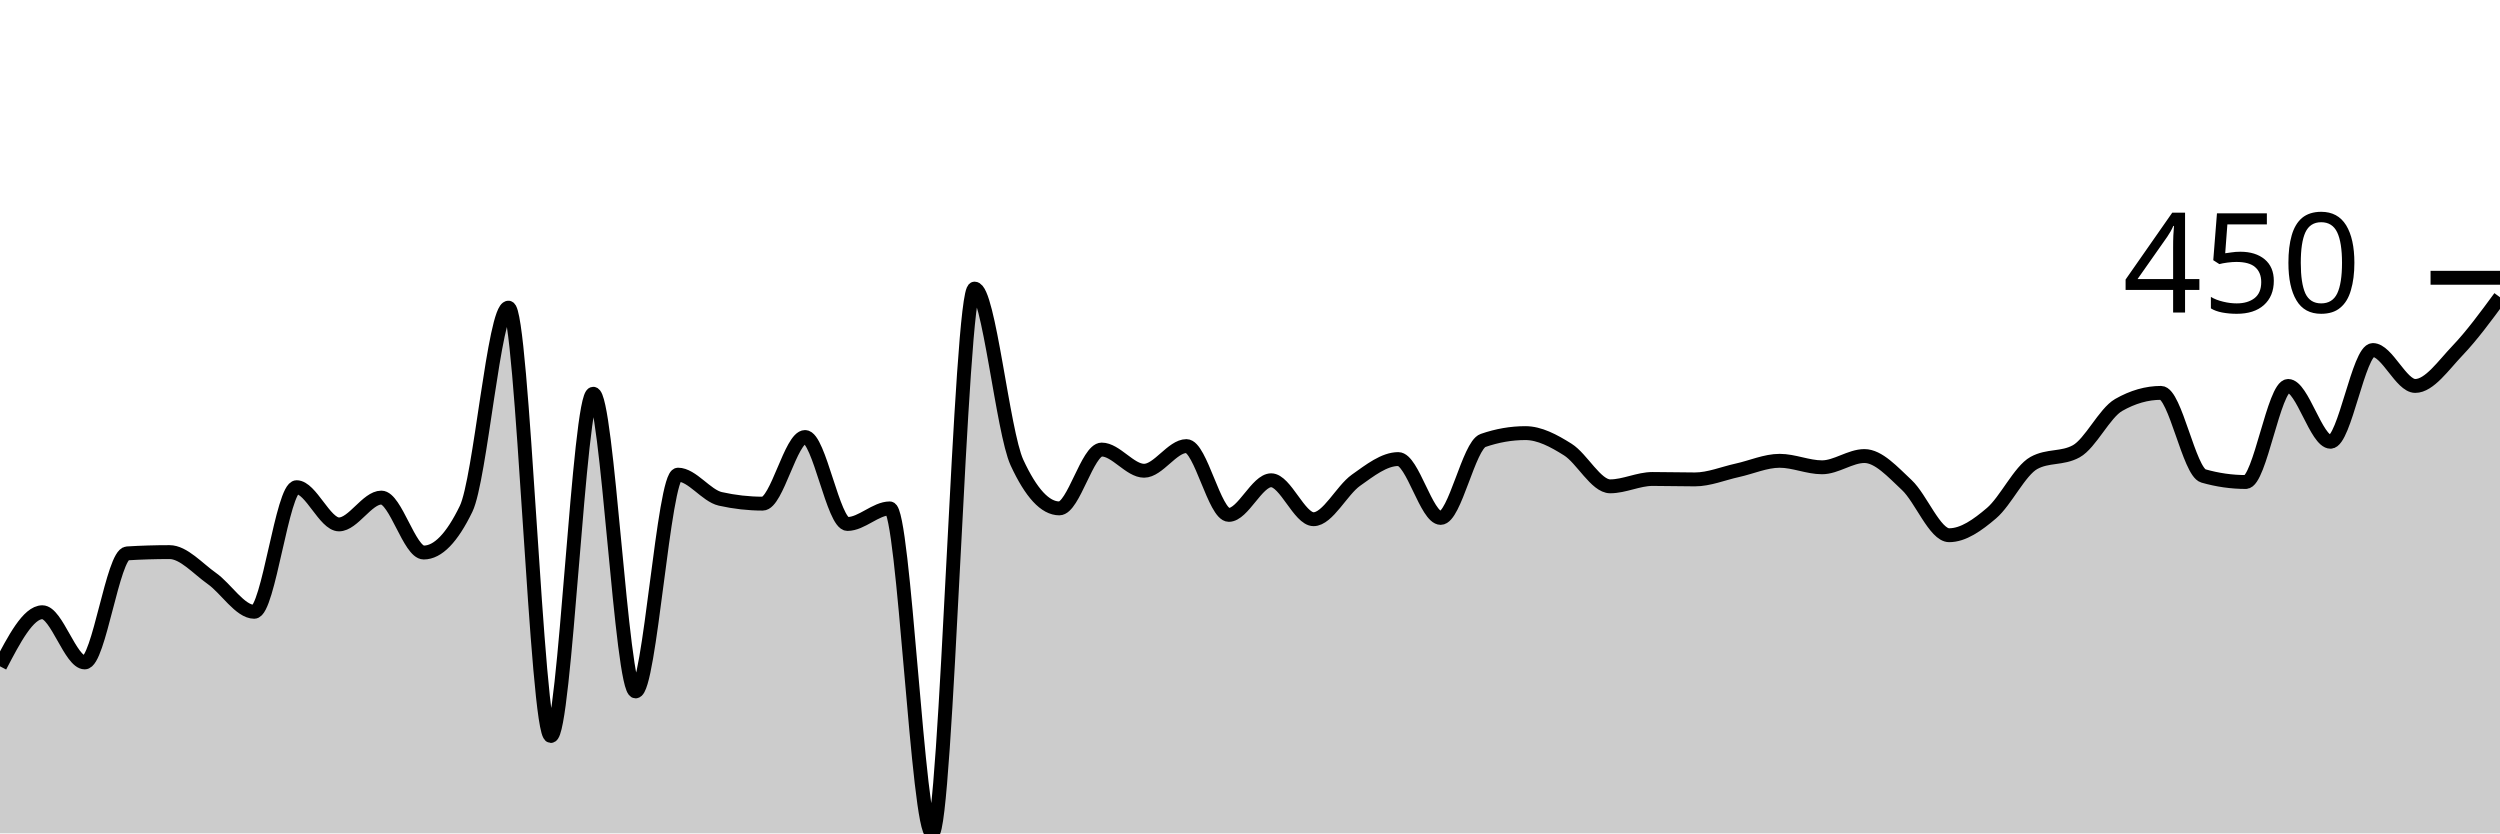
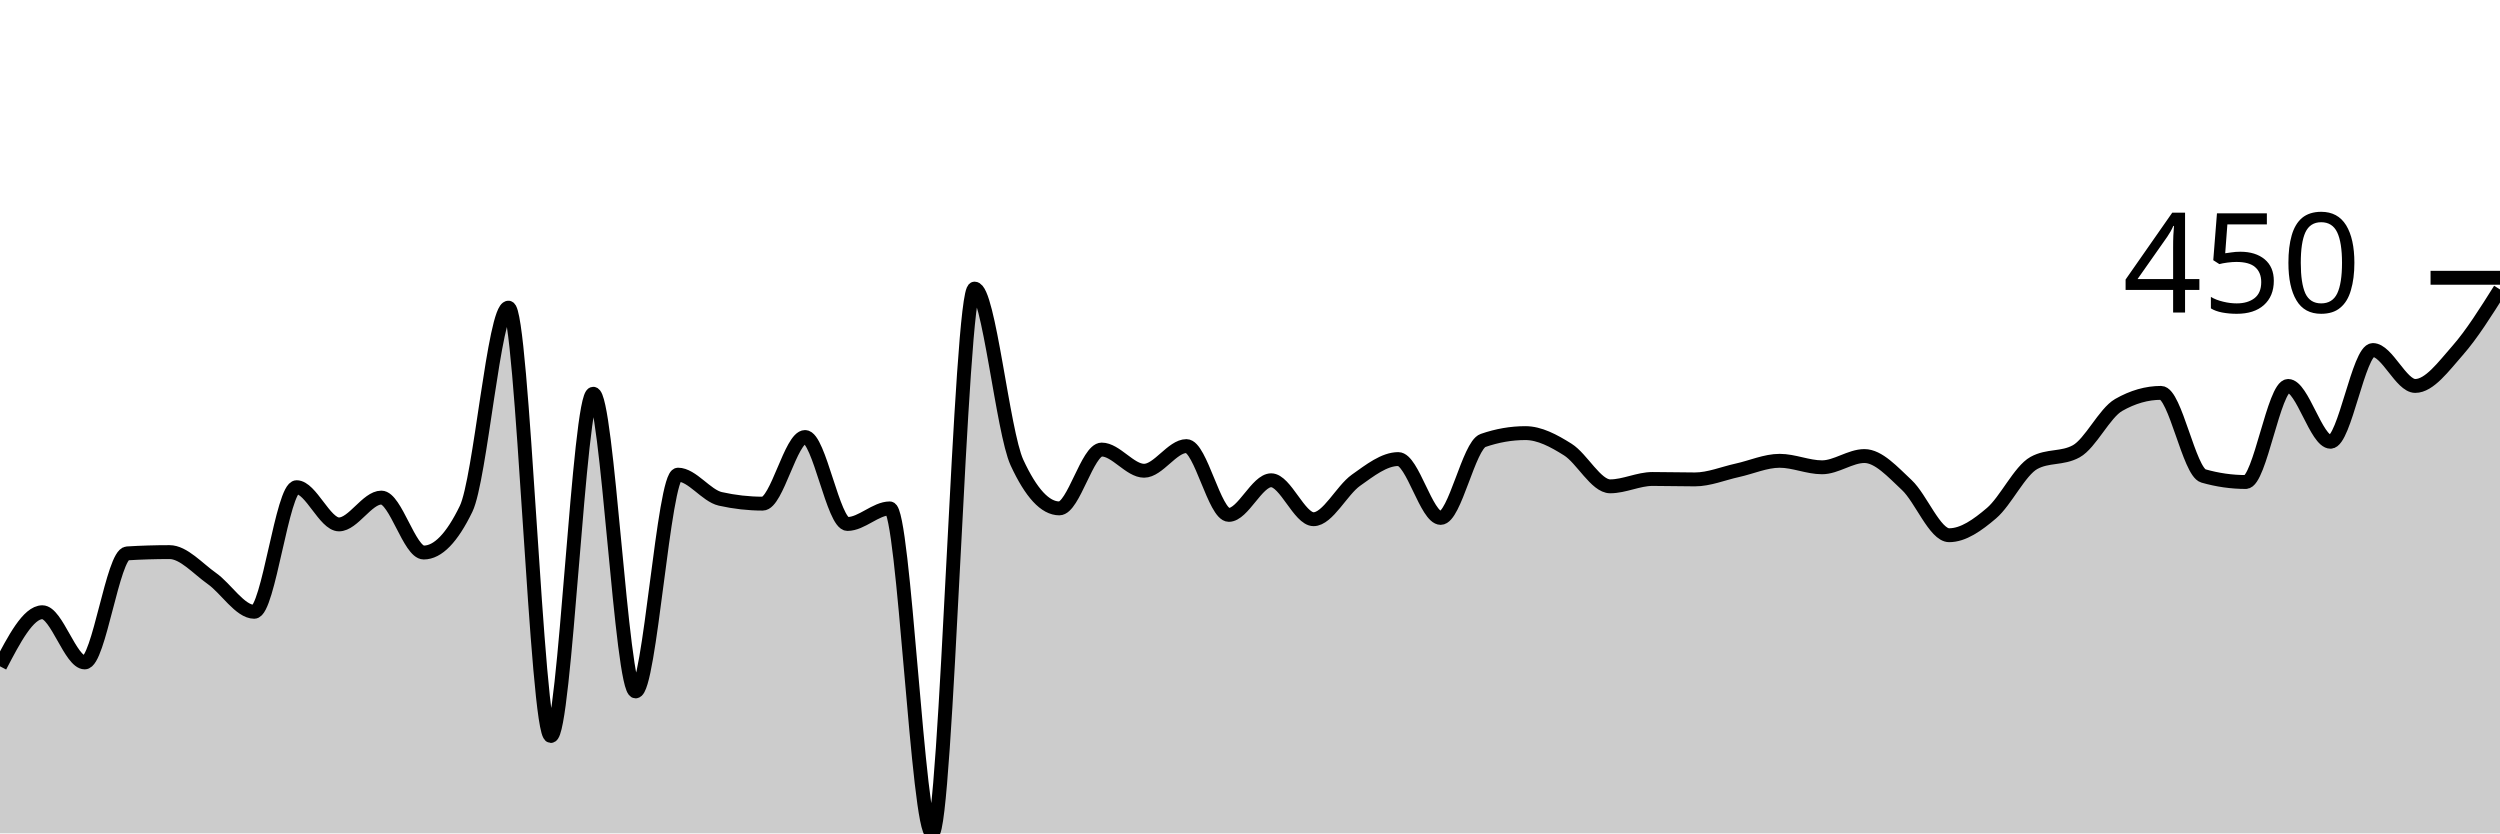
<svg xmlns="http://www.w3.org/2000/svg" viewBox="0 0 180 60">
  <g transform="translate(0,20)">
-     <path class="area" fill="rgba(0, 0, 0, 0.2)" d="M0,27.975C1.017,26.028,2.034,24.081,3.051,24.081C4.068,24.081,5.085,27.695,6.102,27.695C7.119,27.695,8.136,19.907,9.153,19.844C10.169,19.782,11.186,19.751,12.203,19.751C13.22,19.751,14.237,20.935,15.254,21.651C16.271,22.368,17.288,24.05,18.305,24.05C19.322,24.05,20.339,15.078,21.356,15.078C22.373,15.078,23.39,17.757,24.407,17.757C25.424,17.757,26.441,15.826,27.458,15.826C28.475,15.826,29.492,19.782,30.508,19.782C31.525,19.782,32.542,18.733,33.559,16.636C34.576,14.538,35.593,2.15,36.61,2.15C37.627,2.15,38.644,32.991,39.661,32.991C40.678,32.991,41.695,8.349,42.712,8.349C43.729,8.349,44.746,29.782,45.763,29.782C46.78,29.782,47.797,14.174,48.814,14.174C49.831,14.174,50.847,15.691,51.864,15.919C52.881,16.147,53.898,16.262,54.915,16.262C55.932,16.262,56.949,11.464,57.966,11.464C58.983,11.464,60,17.726,61.017,17.726C62.034,17.726,63.051,16.604,64.068,16.604C65.085,16.604,66.102,40,67.119,40C68.136,40,69.153,0.779,70.169,0.779C71.186,0.779,72.203,11.101,73.22,13.302C74.237,15.504,75.254,16.604,76.271,16.604C77.288,16.604,78.305,12.368,79.322,12.368C80.339,12.368,81.356,13.894,82.373,13.894C83.39,13.894,84.407,12.118,85.424,12.118C86.441,12.118,87.458,17.072,88.475,17.072C89.492,17.072,90.508,14.579,91.525,14.579C92.542,14.579,93.559,17.383,94.576,17.383C95.593,17.383,96.61,15.301,97.627,14.579C98.644,13.858,99.661,13.053,100.678,13.053C101.695,13.053,102.712,17.29,103.729,17.29C104.746,17.29,105.763,12.066,106.78,11.713C107.797,11.36,108.814,11.184,109.831,11.184C110.847,11.184,111.864,11.729,112.881,12.368C113.898,13.006,114.915,15.016,115.932,15.016C116.949,15.016,117.966,14.486,118.983,14.486C120,14.486,121.017,14.517,122.034,14.517C123.051,14.517,124.068,14.086,125.085,13.863C126.102,13.64,127.119,13.178,128.136,13.178C129.153,13.178,130.169,13.645,131.186,13.645C132.203,13.645,133.22,12.835,134.237,12.835C135.254,12.835,136.271,13.972,137.288,14.922C138.305,15.872,139.322,18.536,140.339,18.536C141.356,18.536,142.373,17.814,143.39,16.947C144.407,16.08,145.424,13.894,146.441,13.333C147.458,12.773,148.475,13.053,149.492,12.492C150.508,11.931,151.525,9.74,152.542,9.159C153.559,8.577,154.576,8.287,155.593,8.287C156.61,8.287,157.627,13.977,158.644,14.268C159.661,14.559,160.678,14.704,161.695,14.704C162.712,14.704,163.729,7.788,164.746,7.788C165.763,7.788,166.78,11.807,167.797,11.807C168.814,11.807,169.831,5.202,170.847,5.202C171.864,5.202,172.881,7.788,173.898,7.788C174.915,7.788,175.932,6.298,176.949,5.234C177.966,4.169,178.983,2.786,180,1.402L180,40C178.983,40,177.966,40,176.949,40C175.932,40,174.915,40,173.898,40C172.881,40,171.864,40,170.847,40C169.831,40,168.814,40,167.797,40C166.78,40,165.763,40,164.746,40C163.729,40,162.712,40,161.695,40C160.678,40,159.661,40,158.644,40C157.627,40,156.61,40,155.593,40C154.576,40,153.559,40,152.542,40C151.525,40,150.508,40,149.492,40C148.475,40,147.458,40,146.441,40C145.424,40,144.407,40,143.39,40C142.373,40,141.356,40,140.339,40C139.322,40,138.305,40,137.288,40C136.271,40,135.254,40,134.237,40C133.22,40,132.203,40,131.186,40C130.169,40,129.153,40,128.136,40C127.119,40,126.102,40,125.085,40C124.068,40,123.051,40,122.034,40C121.017,40,120,40,118.983,40C117.966,40,116.949,40,115.932,40C114.915,40,113.898,40,112.881,40C111.864,40,110.847,40,109.831,40C108.814,40,107.797,40,106.78,40C105.763,40,104.746,40,103.729,40C102.712,40,101.695,40,100.678,40C99.661,40,98.644,40,97.627,40C96.61,40,95.593,40,94.576,40C93.559,40,92.542,40,91.525,40C90.508,40,89.492,40,88.475,40C87.458,40,86.441,40,85.424,40C84.407,40,83.39,40,82.373,40C81.356,40,80.339,40,79.322,40C78.305,40,77.288,40,76.271,40C75.254,40,74.237,40,73.22,40C72.203,40,71.186,40,70.169,40C69.153,40,68.136,40,67.119,40C66.102,40,65.085,40,64.068,40C63.051,40,62.034,40,61.017,40C60,40,58.983,40,57.966,40C56.949,40,55.932,40,54.915,40C53.898,40,52.881,40,51.864,40C50.847,40,49.831,40,48.814,40C47.797,40,46.78,40,45.763,40C44.746,40,43.729,40,42.712,40C41.695,40,40.678,40,39.661,40C38.644,40,37.627,40,36.61,40C35.593,40,34.576,40,33.559,40C32.542,40,31.525,40,30.508,40C29.492,40,28.475,40,27.458,40C26.441,40,25.424,40,24.407,40C23.39,40,22.373,40,21.356,40C20.339,40,19.322,40,18.305,40C17.288,40,16.271,40,15.254,40C14.237,40,13.22,40,12.203,40C11.186,40,10.169,40,9.153,40C8.136,40,7.119,40,6.102,40C5.085,40,4.068,40,3.051,40C2.034,40,1.017,40,0,40Z" />
-     <path class="line" stroke="black" fill="none" d="M0,27.975C1.017,26.028,2.034,24.081,3.051,24.081C4.068,24.081,5.085,27.695,6.102,27.695C7.119,27.695,8.136,19.907,9.153,19.844C10.169,19.782,11.186,19.751,12.203,19.751C13.22,19.751,14.237,20.935,15.254,21.651C16.271,22.368,17.288,24.05,18.305,24.05C19.322,24.05,20.339,15.078,21.356,15.078C22.373,15.078,23.39,17.757,24.407,17.757C25.424,17.757,26.441,15.826,27.458,15.826C28.475,15.826,29.492,19.782,30.508,19.782C31.525,19.782,32.542,18.733,33.559,16.636C34.576,14.538,35.593,2.15,36.61,2.15C37.627,2.15,38.644,32.991,39.661,32.991C40.678,32.991,41.695,8.349,42.712,8.349C43.729,8.349,44.746,29.782,45.763,29.782C46.78,29.782,47.797,14.174,48.814,14.174C49.831,14.174,50.847,15.691,51.864,15.919C52.881,16.147,53.898,16.262,54.915,16.262C55.932,16.262,56.949,11.464,57.966,11.464C58.983,11.464,60,17.726,61.017,17.726C62.034,17.726,63.051,16.604,64.068,16.604C65.085,16.604,66.102,40,67.119,40C68.136,40,69.153,0.779,70.169,0.779C71.186,0.779,72.203,11.101,73.22,13.302C74.237,15.504,75.254,16.604,76.271,16.604C77.288,16.604,78.305,12.368,79.322,12.368C80.339,12.368,81.356,13.894,82.373,13.894C83.39,13.894,84.407,12.118,85.424,12.118C86.441,12.118,87.458,17.072,88.475,17.072C89.492,17.072,90.508,14.579,91.525,14.579C92.542,14.579,93.559,17.383,94.576,17.383C95.593,17.383,96.61,15.301,97.627,14.579C98.644,13.858,99.661,13.053,100.678,13.053C101.695,13.053,102.712,17.29,103.729,17.29C104.746,17.29,105.763,12.066,106.78,11.713C107.797,11.36,108.814,11.184,109.831,11.184C110.847,11.184,111.864,11.729,112.881,12.368C113.898,13.006,114.915,15.016,115.932,15.016C116.949,15.016,117.966,14.486,118.983,14.486C120,14.486,121.017,14.517,122.034,14.517C123.051,14.517,124.068,14.086,125.085,13.863C126.102,13.64,127.119,13.178,128.136,13.178C129.153,13.178,130.169,13.645,131.186,13.645C132.203,13.645,133.22,12.835,134.237,12.835C135.254,12.835,136.271,13.972,137.288,14.922C138.305,15.872,139.322,18.536,140.339,18.536C141.356,18.536,142.373,17.814,143.39,16.947C144.407,16.08,145.424,13.894,146.441,13.333C147.458,12.773,148.475,13.053,149.492,12.492C150.508,11.931,151.525,9.74,152.542,9.159C153.559,8.577,154.576,8.287,155.593,8.287C156.61,8.287,157.627,13.977,158.644,14.268C159.661,14.559,160.678,14.704,161.695,14.704C162.712,14.704,163.729,7.788,164.746,7.788C165.763,7.788,166.78,11.807,167.797,11.807C168.814,11.807,169.831,5.202,170.847,5.202C171.864,5.202,172.881,7.788,173.898,7.788C174.915,7.788,175.932,6.298,176.949,5.234C177.966,4.169,178.983,2.786,180,1.402" />
+     <path class="area" fill="rgba(0, 0, 0, 0.2)" d="M0,27.975C1.017,26.028,2.034,24.081,3.051,24.081C4.068,24.081,5.085,27.695,6.102,27.695C7.119,27.695,8.136,19.907,9.153,19.844C10.169,19.782,11.186,19.751,12.203,19.751C13.22,19.751,14.237,20.935,15.254,21.651C16.271,22.368,17.288,24.05,18.305,24.05C19.322,24.05,20.339,15.078,21.356,15.078C22.373,15.078,23.39,17.757,24.407,17.757C25.424,17.757,26.441,15.826,27.458,15.826C28.475,15.826,29.492,19.782,30.508,19.782C31.525,19.782,32.542,18.733,33.559,16.636C34.576,14.538,35.593,2.15,36.61,2.15C37.627,2.15,38.644,32.991,39.661,32.991C40.678,32.991,41.695,8.349,42.712,8.349C43.729,8.349,44.746,29.782,45.763,29.782C46.78,29.782,47.797,14.174,48.814,14.174C49.831,14.174,50.847,15.691,51.864,15.919C52.881,16.147,53.898,16.262,54.915,16.262C55.932,16.262,56.949,11.464,57.966,11.464C58.983,11.464,60,17.726,61.017,17.726C62.034,17.726,63.051,16.604,64.068,16.604C65.085,16.604,66.102,40,67.119,40C68.136,40,69.153,0.779,70.169,0.779C71.186,0.779,72.203,11.101,73.22,13.302C74.237,15.504,75.254,16.604,76.271,16.604C77.288,16.604,78.305,12.368,79.322,12.368C80.339,12.368,81.356,13.894,82.373,13.894C83.39,13.894,84.407,12.118,85.424,12.118C86.441,12.118,87.458,17.072,88.475,17.072C89.492,17.072,90.508,14.579,91.525,14.579C92.542,14.579,93.559,17.383,94.576,17.383C95.593,17.383,96.61,15.301,97.627,14.579C98.644,13.858,99.661,13.053,100.678,13.053C101.695,13.053,102.712,17.29,103.729,17.29C104.746,17.29,105.763,12.066,106.78,11.713C107.797,11.36,108.814,11.184,109.831,11.184C110.847,11.184,111.864,11.729,112.881,12.368C113.898,13.006,114.915,15.016,115.932,15.016C116.949,15.016,117.966,14.486,118.983,14.486C120,14.486,121.017,14.517,122.034,14.517C123.051,14.517,124.068,14.086,125.085,13.863C126.102,13.64,127.119,13.178,128.136,13.178C129.153,13.178,130.169,13.645,131.186,13.645C132.203,13.645,133.22,12.835,134.237,12.835C135.254,12.835,136.271,13.972,137.288,14.922C138.305,15.872,139.322,18.536,140.339,18.536C141.356,18.536,142.373,17.814,143.39,16.947C144.407,16.08,145.424,13.894,146.441,13.333C147.458,12.773,148.475,13.053,149.492,12.492C150.508,11.931,151.525,9.74,152.542,9.159C153.559,8.577,154.576,8.287,155.593,8.287C156.61,8.287,157.627,13.977,158.644,14.268C159.661,14.559,160.678,14.704,161.695,14.704C162.712,14.704,163.729,7.788,164.746,7.788C165.763,7.788,166.78,11.807,167.797,11.807C168.814,11.807,169.831,5.202,170.847,5.202C171.864,5.202,172.881,7.788,173.898,7.788C174.915,7.788,175.932,6.391,176.949,5.234C177.966,4.076,178.983,2.458,180,0.841L180,40C178.983,40,177.966,40,176.949,40C175.932,40,174.915,40,173.898,40C172.881,40,171.864,40,170.847,40C169.831,40,168.814,40,167.797,40C166.78,40,165.763,40,164.746,40C163.729,40,162.712,40,161.695,40C160.678,40,159.661,40,158.644,40C157.627,40,156.61,40,155.593,40C154.576,40,153.559,40,152.542,40C151.525,40,150.508,40,149.492,40C148.475,40,147.458,40,146.441,40C145.424,40,144.407,40,143.39,40C142.373,40,141.356,40,140.339,40C139.322,40,138.305,40,137.288,40C136.271,40,135.254,40,134.237,40C133.22,40,132.203,40,131.186,40C130.169,40,129.153,40,128.136,40C127.119,40,126.102,40,125.085,40C124.068,40,123.051,40,122.034,40C121.017,40,120,40,118.983,40C117.966,40,116.949,40,115.932,40C114.915,40,113.898,40,112.881,40C111.864,40,110.847,40,109.831,40C108.814,40,107.797,40,106.78,40C105.763,40,104.746,40,103.729,40C102.712,40,101.695,40,100.678,40C99.661,40,98.644,40,97.627,40C96.61,40,95.593,40,94.576,40C93.559,40,92.542,40,91.525,40C90.508,40,89.492,40,88.475,40C87.458,40,86.441,40,85.424,40C84.407,40,83.39,40,82.373,40C81.356,40,80.339,40,79.322,40C78.305,40,77.288,40,76.271,40C75.254,40,74.237,40,73.22,40C72.203,40,71.186,40,70.169,40C69.153,40,68.136,40,67.119,40C66.102,40,65.085,40,64.068,40C63.051,40,62.034,40,61.017,40C60,40,58.983,40,57.966,40C56.949,40,55.932,40,54.915,40C53.898,40,52.881,40,51.864,40C50.847,40,49.831,40,48.814,40C47.797,40,46.78,40,45.763,40C44.746,40,43.729,40,42.712,40C41.695,40,40.678,40,39.661,40C38.644,40,37.627,40,36.61,40C35.593,40,34.576,40,33.559,40C32.542,40,31.525,40,30.508,40C29.492,40,28.475,40,27.458,40C26.441,40,25.424,40,24.407,40C23.39,40,22.373,40,21.356,40C20.339,40,19.322,40,18.305,40C17.288,40,16.271,40,15.254,40C14.237,40,13.22,40,12.203,40C11.186,40,10.169,40,9.153,40C8.136,40,7.119,40,6.102,40C5.085,40,4.068,40,3.051,40C2.034,40,1.017,40,0,40Z" />
+     <path class="line" stroke="black" fill="none" d="M0,27.975C1.017,26.028,2.034,24.081,3.051,24.081C4.068,24.081,5.085,27.695,6.102,27.695C7.119,27.695,8.136,19.907,9.153,19.844C10.169,19.782,11.186,19.751,12.203,19.751C13.22,19.751,14.237,20.935,15.254,21.651C16.271,22.368,17.288,24.05,18.305,24.05C19.322,24.05,20.339,15.078,21.356,15.078C22.373,15.078,23.39,17.757,24.407,17.757C25.424,17.757,26.441,15.826,27.458,15.826C28.475,15.826,29.492,19.782,30.508,19.782C31.525,19.782,32.542,18.733,33.559,16.636C34.576,14.538,35.593,2.15,36.61,2.15C37.627,2.15,38.644,32.991,39.661,32.991C40.678,32.991,41.695,8.349,42.712,8.349C43.729,8.349,44.746,29.782,45.763,29.782C46.78,29.782,47.797,14.174,48.814,14.174C49.831,14.174,50.847,15.691,51.864,15.919C52.881,16.147,53.898,16.262,54.915,16.262C55.932,16.262,56.949,11.464,57.966,11.464C58.983,11.464,60,17.726,61.017,17.726C62.034,17.726,63.051,16.604,64.068,16.604C65.085,16.604,66.102,40,67.119,40C68.136,40,69.153,0.779,70.169,0.779C71.186,0.779,72.203,11.101,73.22,13.302C74.237,15.504,75.254,16.604,76.271,16.604C77.288,16.604,78.305,12.368,79.322,12.368C80.339,12.368,81.356,13.894,82.373,13.894C83.39,13.894,84.407,12.118,85.424,12.118C86.441,12.118,87.458,17.072,88.475,17.072C89.492,17.072,90.508,14.579,91.525,14.579C92.542,14.579,93.559,17.383,94.576,17.383C95.593,17.383,96.61,15.301,97.627,14.579C98.644,13.858,99.661,13.053,100.678,13.053C101.695,13.053,102.712,17.29,103.729,17.29C104.746,17.29,105.763,12.066,106.78,11.713C107.797,11.36,108.814,11.184,109.831,11.184C110.847,11.184,111.864,11.729,112.881,12.368C113.898,13.006,114.915,15.016,115.932,15.016C116.949,15.016,117.966,14.486,118.983,14.486C120,14.486,121.017,14.517,122.034,14.517C123.051,14.517,124.068,14.086,125.085,13.863C126.102,13.64,127.119,13.178,128.136,13.178C129.153,13.178,130.169,13.645,131.186,13.645C132.203,13.645,133.22,12.835,134.237,12.835C135.254,12.835,136.271,13.972,137.288,14.922C138.305,15.872,139.322,18.536,140.339,18.536C141.356,18.536,142.373,17.814,143.39,16.947C144.407,16.08,145.424,13.894,146.441,13.333C147.458,12.773,148.475,13.053,149.492,12.492C150.508,11.931,151.525,9.74,152.542,9.159C153.559,8.577,154.576,8.287,155.593,8.287C156.61,8.287,157.627,13.977,158.644,14.268C159.661,14.559,160.678,14.704,161.695,14.704C162.712,14.704,163.729,7.788,164.746,7.788C165.763,7.788,166.78,11.807,167.797,11.807C168.814,11.807,169.831,5.202,170.847,5.202C171.864,5.202,172.881,7.788,173.898,7.788C174.915,7.788,175.932,6.391,176.949,5.234C177.966,4.076,178.983,2.458,180,0.841" />
    <path class="axis-ceiling" stroke-width="1" stroke="black" fill="none" d="M175,0L180,0" />
    <text class="axis-ceiling-label" font-family="sans-serif" text-anchor="end" font-size="10px" x="170" y="2.5">450</text>
  </g>
</svg>
